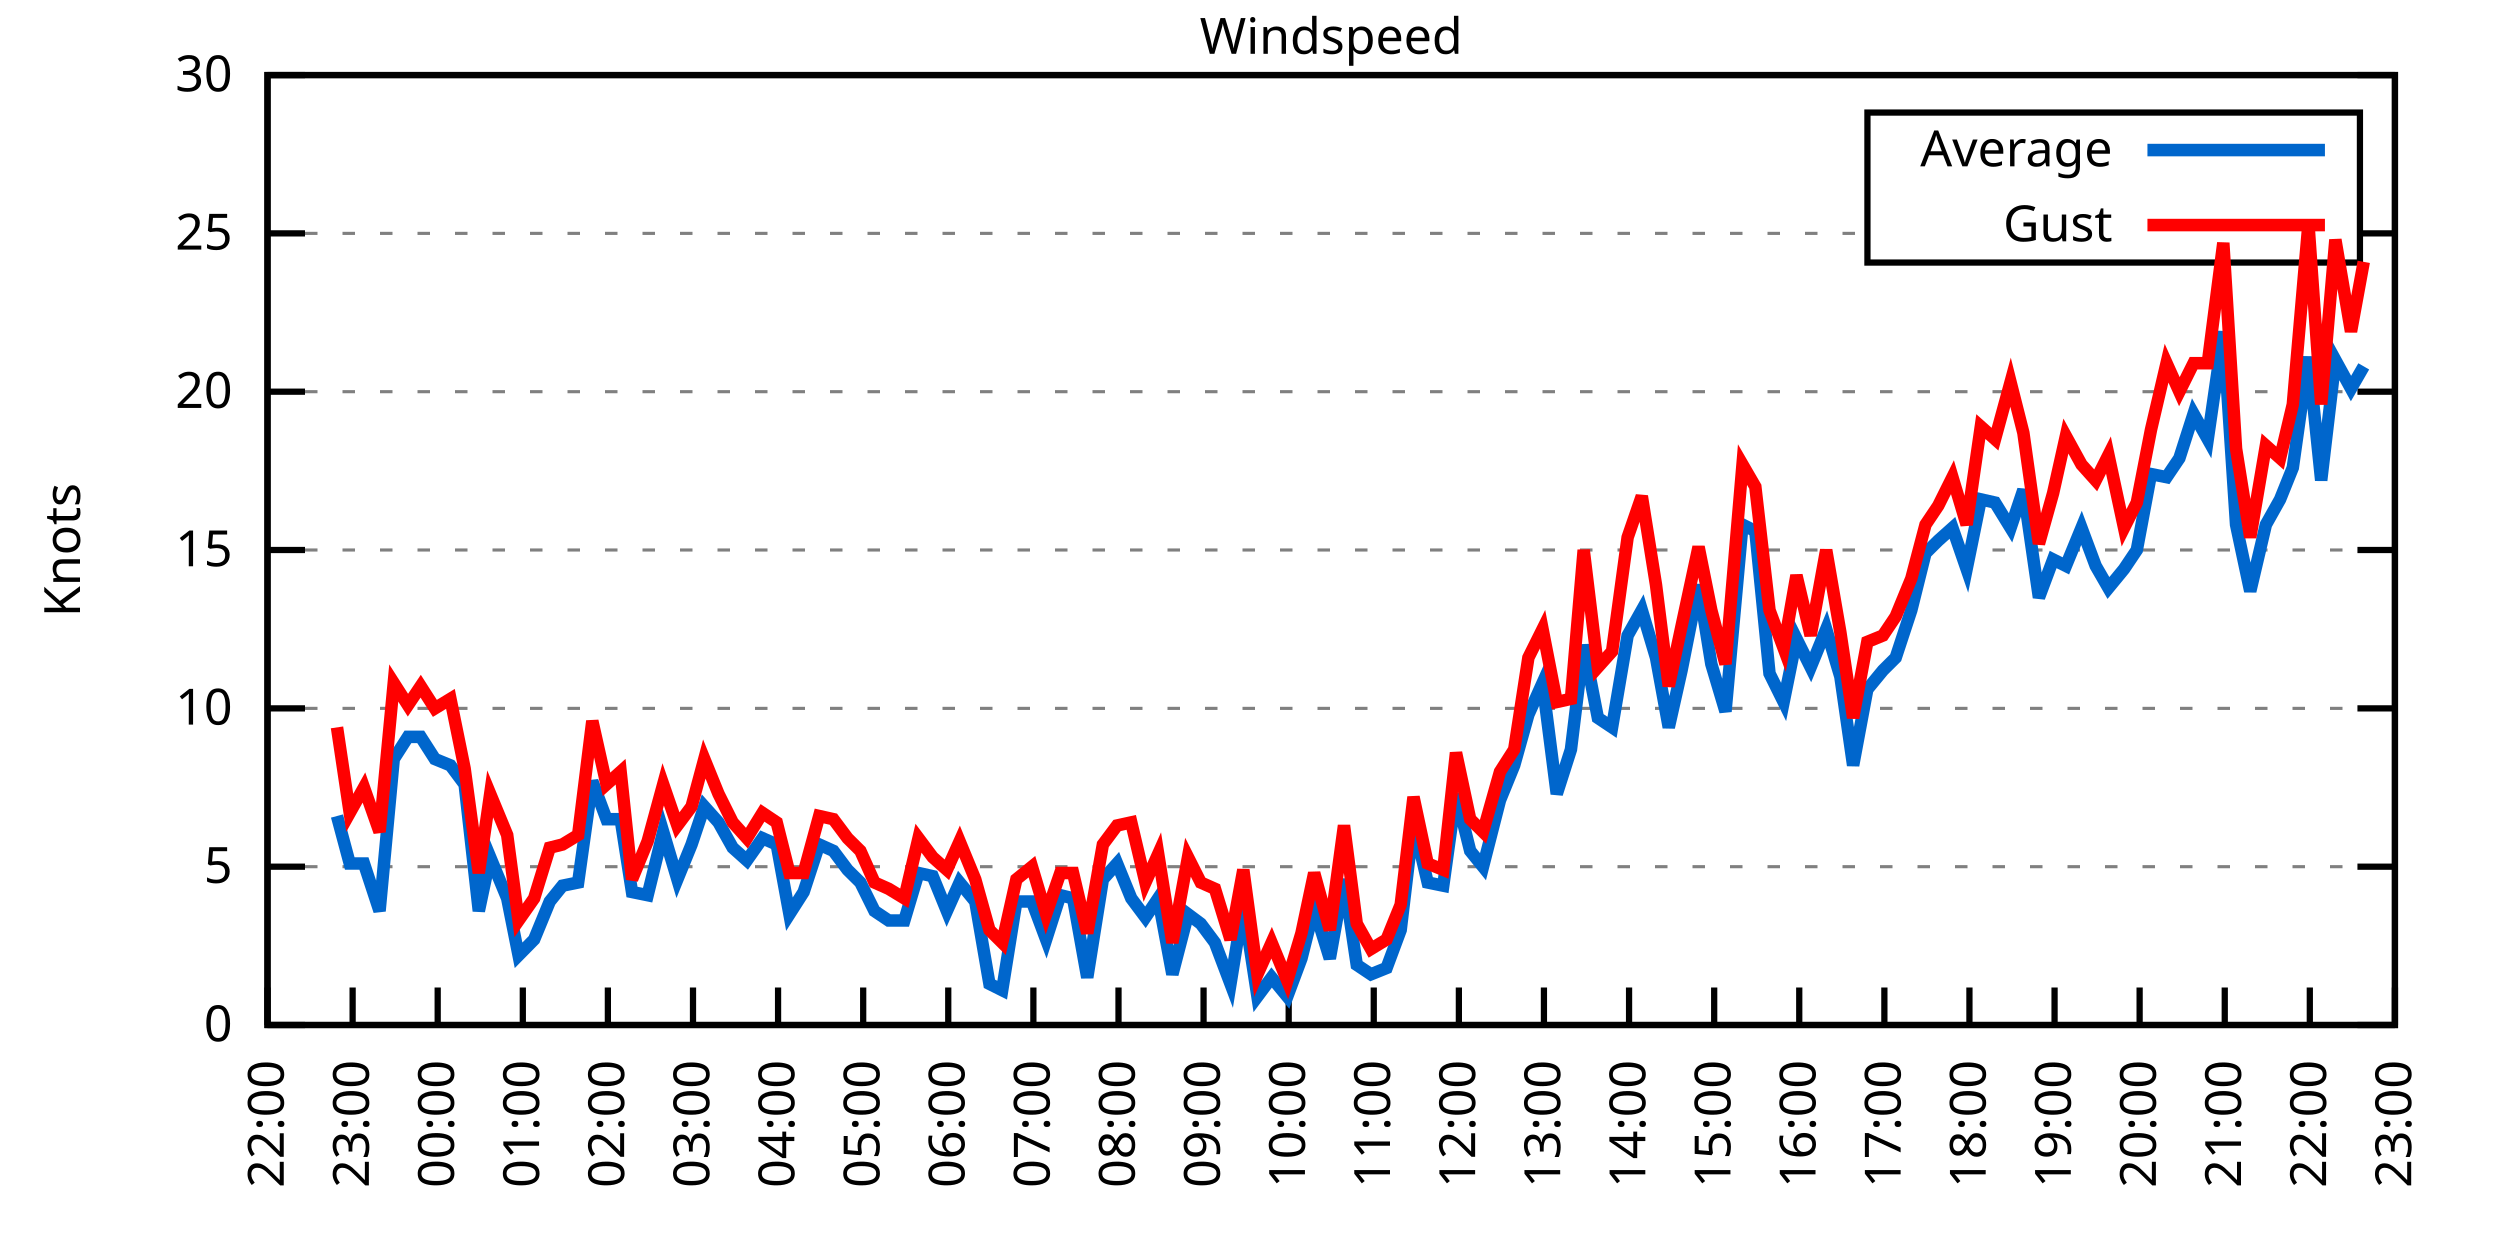
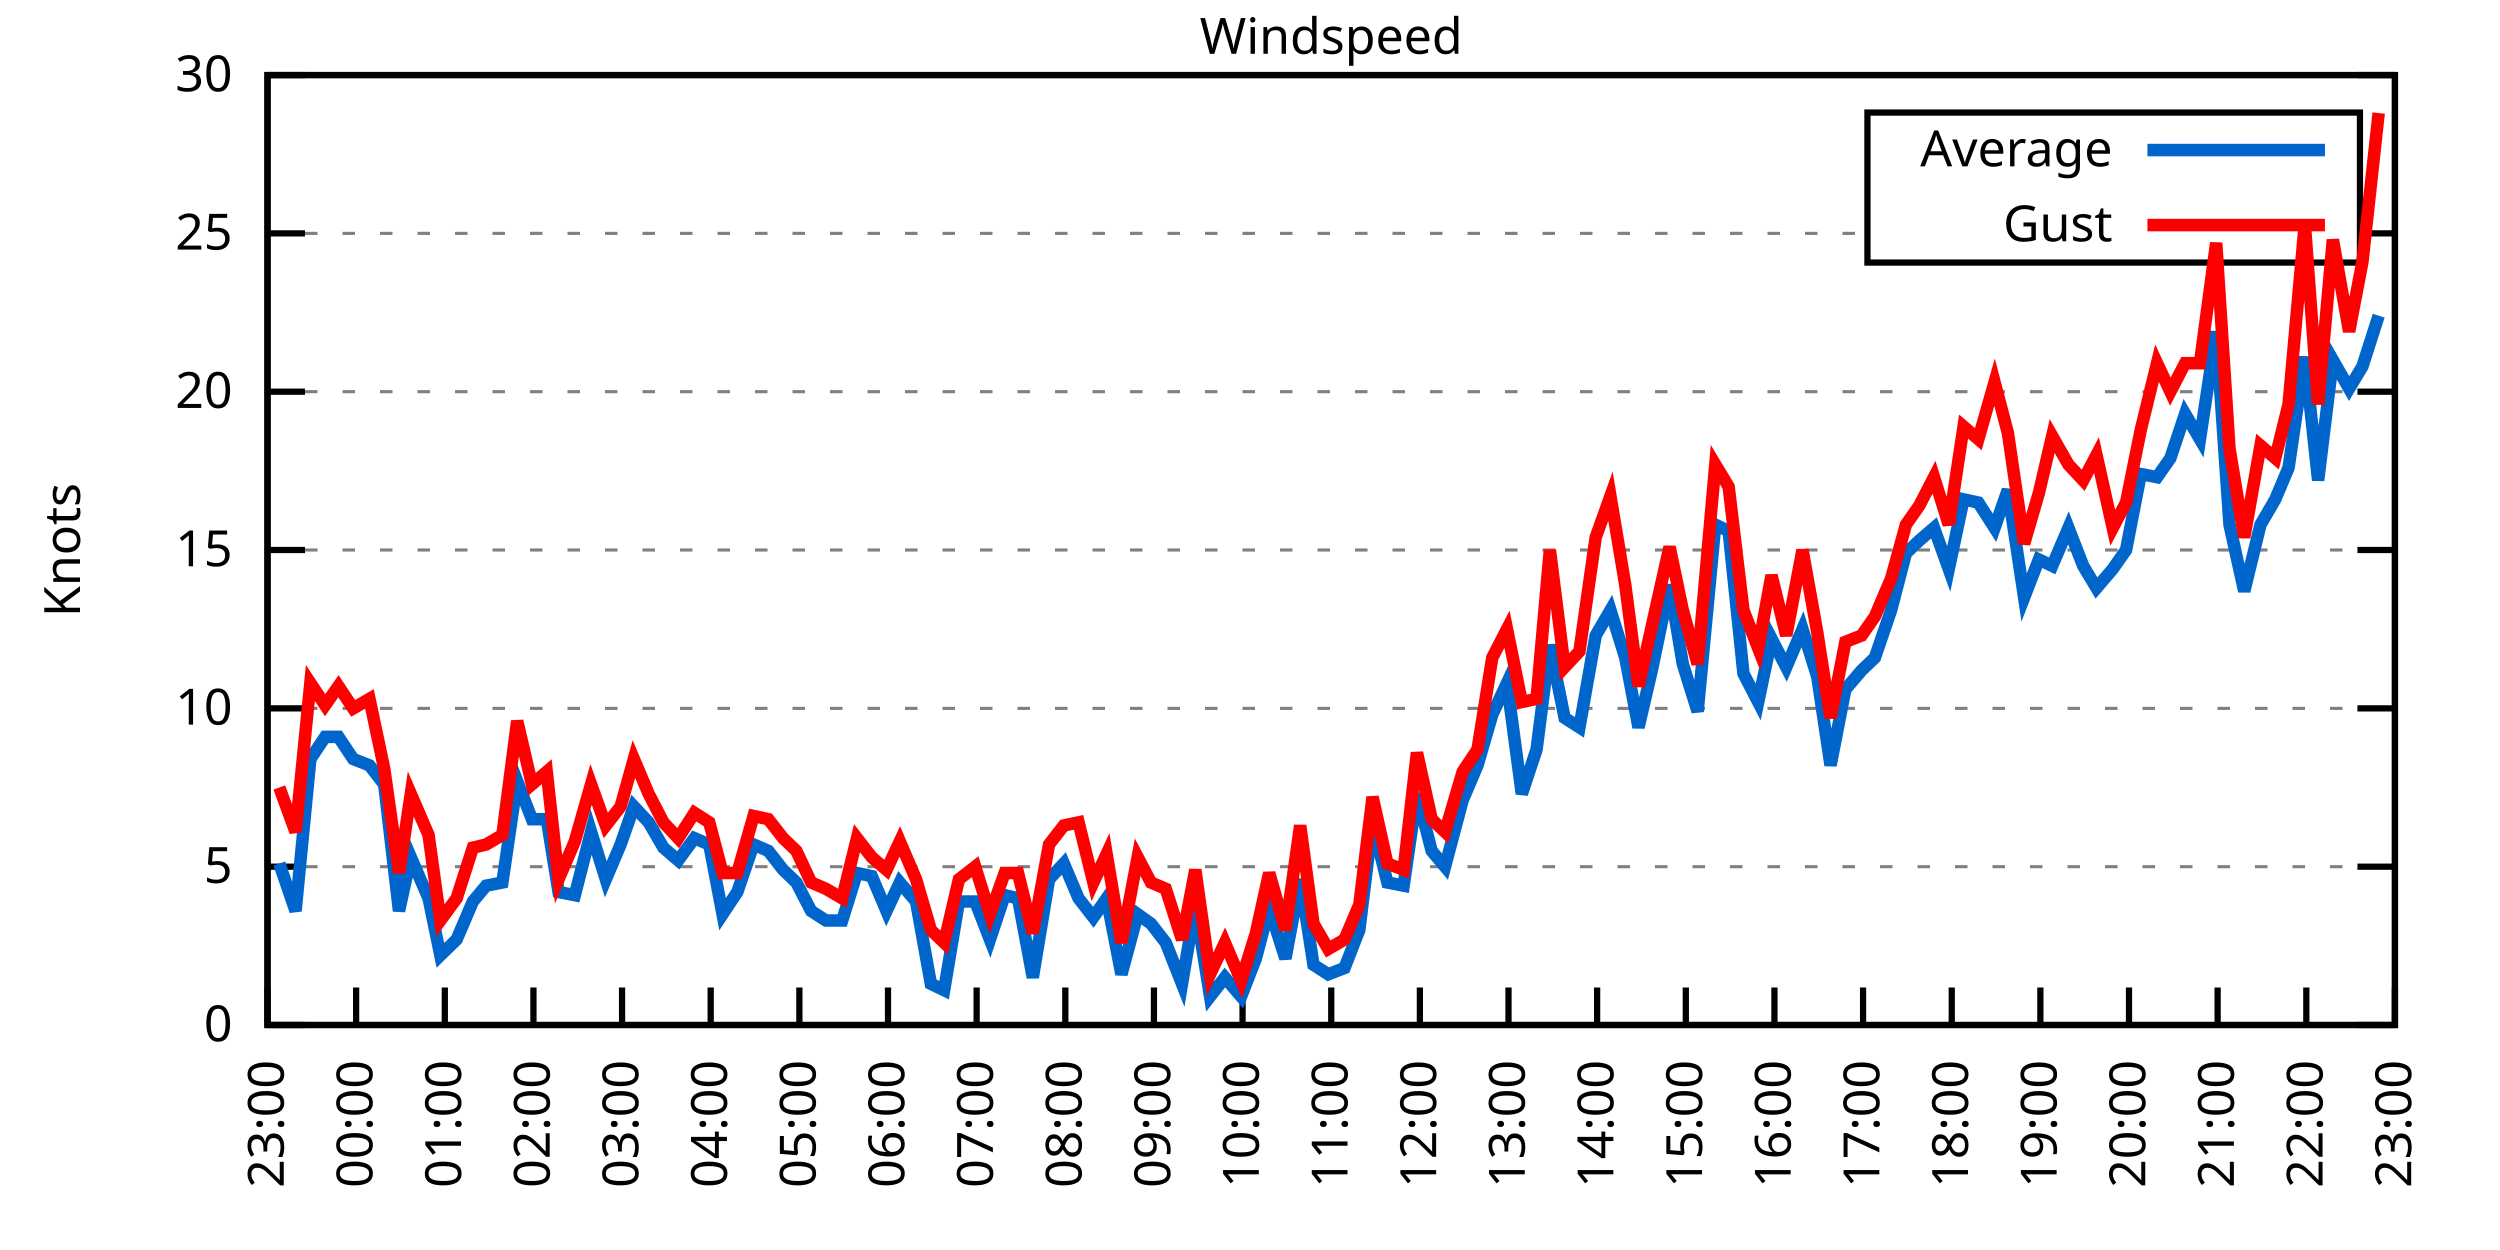
<svg xmlns="http://www.w3.org/2000/svg" xmlns:xlink="http://www.w3.org/1999/xlink" width="400" height="200" viewBox="0 0 400 200">
  <g id="gnuplot_canvas">
    <rect x="0" y="0" width="400" height="200" fill="none" />
    <defs>
      <circle id="gpDot" r="0.5" stroke-width="0.5" stroke="currentColor" />
      <path id="gpPt0" stroke-width="0.333" stroke="currentColor" d="M-1,0 h2 M0,-1 v2" />
      <path id="gpPt1" stroke-width="0.333" stroke="currentColor" d="M-1,-1 L1,1 M1,-1 L-1,1" />
      <path id="gpPt2" stroke-width="0.333" stroke="currentColor" d="M-1,0 L1,0 M0,-1 L0,1 M-1,-1 L1,1 M-1,1 L1,-1" />
      <rect id="gpPt3" stroke-width="0.333" stroke="currentColor" x="-1" y="-1" width="2" height="2" />
      <rect id="gpPt4" stroke-width="0.333" stroke="currentColor" fill="currentColor" x="-1" y="-1" width="2" height="2" />
      <circle id="gpPt5" stroke-width="0.333" stroke="currentColor" cx="0" cy="0" r="1" />
      <use xlink:href="#gpPt5" id="gpPt6" fill="currentColor" stroke="none" />
      <path id="gpPt7" stroke-width="0.333" stroke="currentColor" d="M0,-1.33 L-1.33,0.67 L1.33,0.67 z" />
      <use xlink:href="#gpPt7" id="gpPt8" fill="currentColor" stroke="none" />
      <use xlink:href="#gpPt7" id="gpPt9" stroke="currentColor" transform="rotate(180)" />
      <use xlink:href="#gpPt9" id="gpPt10" fill="currentColor" stroke="none" />
      <use xlink:href="#gpPt3" id="gpPt11" stroke="currentColor" transform="rotate(45)" />
      <use xlink:href="#gpPt11" id="gpPt12" fill="currentColor" stroke="none" />
      <path id="gpPt13" stroke-width="0.333" stroke="currentColor" d="M0,1.330 L1.265,0.411 L0.782,-1.067 L-0.782,-1.076 L-1.265,0.411 z" />
      <use xlink:href="#gpPt13" id="gpPt14" fill="currentColor" stroke="none" />
      <filter id="textbox" filterUnits="objectBoundingBox" x="0" y="0" height="1" width="1">
        <feFlood flood-color="white" flood-opacity="1" result="bgnd" />
        <feComposite in="SourceGraphic" in2="bgnd" operator="atop" />
      </filter>
      <filter id="greybox" filterUnits="objectBoundingBox" x="0" y="0" height="1" width="1">
        <feFlood flood-color="lightgrey" flood-opacity="1" result="grey" />
        <feComposite in="SourceGraphic" in2="grey" operator="atop" />
      </filter>
    </defs>
    <g fill="none" color="white" stroke="currentColor" stroke-width="1.00" stroke-linecap="butt" stroke-linejoin="miter">
</g>
    <g fill="none" color="black" stroke="currentColor" stroke-width="1.00" stroke-linecap="butt" stroke-linejoin="miter">
      <g stroke="none" shape-rendering="crispEdges">
        <polygon fill="rgb(255, 255, 255)" points="42.80,164.00 383.18,164.00 383.18,12.02 42.80,12.02 " />
      </g>
    </g>
    <g fill="none" color="black" stroke="currentColor" stroke-width="1.00" stroke-linecap="butt" stroke-linejoin="miter">
</g>
    <g fill="none" color="black" stroke="black" stroke-width="0.50" stroke-linecap="butt" stroke-linejoin="miter">
</g>
    <g fill="none" color="gray" stroke="currentColor" stroke-width="0.50" stroke-linecap="butt" stroke-linejoin="miter">
      <path stroke="gray" stroke-dasharray="2,4" class="gridline" d="M42.80,164.00 L383.19,164.00  " />
    </g>
    <g fill="none" color="gray" stroke="gray" stroke-width="1.00" stroke-linecap="butt" stroke-linejoin="miter">
</g>
    <g fill="none" color="black" stroke="currentColor" stroke-width="1.00" stroke-linecap="butt" stroke-linejoin="miter">
      <path stroke="black" d="M42.80,164.00 L48.80,164.00 M383.19,164.00 L377.19,164.00  " />
      <g transform="translate(37.20,166.60)" stroke="none" fill="black" font-family="Sans" font-size="8.00" text-anchor="end">
        <text>
          <tspan font-family="Sans"> 0</tspan>
        </text>
      </g>
    </g>
    <g fill="none" color="black" stroke="currentColor" stroke-width="1.00" stroke-linecap="butt" stroke-linejoin="miter">
</g>
    <g fill="none" color="black" stroke="black" stroke-width="0.50" stroke-linecap="butt" stroke-linejoin="miter">
</g>
    <g fill="none" color="gray" stroke="currentColor" stroke-width="0.50" stroke-linecap="butt" stroke-linejoin="miter">
      <path stroke="gray" stroke-dasharray="2,4" class="gridline" d="M42.80,138.67 L383.19,138.67  " />
    </g>
    <g fill="none" color="gray" stroke="gray" stroke-width="1.00" stroke-linecap="butt" stroke-linejoin="miter">
</g>
    <g fill="none" color="black" stroke="currentColor" stroke-width="1.00" stroke-linecap="butt" stroke-linejoin="miter">
      <path stroke="black" d="M42.80,138.67 L48.80,138.67 M383.19,138.67 L377.19,138.67  " />
      <g transform="translate(37.20,141.27)" stroke="none" fill="black" font-family="Sans" font-size="8.00" text-anchor="end">
        <text>
          <tspan font-family="Sans"> 5</tspan>
        </text>
      </g>
    </g>
    <g fill="none" color="black" stroke="currentColor" stroke-width="1.00" stroke-linecap="butt" stroke-linejoin="miter">
</g>
    <g fill="none" color="black" stroke="black" stroke-width="0.50" stroke-linecap="butt" stroke-linejoin="miter">
</g>
    <g fill="none" color="gray" stroke="currentColor" stroke-width="0.50" stroke-linecap="butt" stroke-linejoin="miter">
      <path stroke="gray" stroke-dasharray="2,4" class="gridline" d="M42.80,113.34 L383.19,113.34  " />
    </g>
    <g fill="none" color="gray" stroke="gray" stroke-width="1.00" stroke-linecap="butt" stroke-linejoin="miter">
</g>
    <g fill="none" color="black" stroke="currentColor" stroke-width="1.00" stroke-linecap="butt" stroke-linejoin="miter">
      <path stroke="black" d="M42.80,113.34 L48.80,113.34 M383.19,113.34 L377.19,113.34  " />
      <g transform="translate(37.20,115.94)" stroke="none" fill="black" font-family="Sans" font-size="8.00" text-anchor="end">
        <text>
          <tspan font-family="Sans"> 10</tspan>
        </text>
      </g>
    </g>
    <g fill="none" color="black" stroke="currentColor" stroke-width="1.00" stroke-linecap="butt" stroke-linejoin="miter">
</g>
    <g fill="none" color="black" stroke="black" stroke-width="0.50" stroke-linecap="butt" stroke-linejoin="miter">
</g>
    <g fill="none" color="gray" stroke="currentColor" stroke-width="0.50" stroke-linecap="butt" stroke-linejoin="miter">
      <path stroke="gray" stroke-dasharray="2,4" class="gridline" d="M42.80,88.00 L383.19,88.00  " />
    </g>
    <g fill="none" color="gray" stroke="gray" stroke-width="1.00" stroke-linecap="butt" stroke-linejoin="miter">
</g>
    <g fill="none" color="black" stroke="currentColor" stroke-width="1.00" stroke-linecap="butt" stroke-linejoin="miter">
      <path stroke="black" d="M42.80,88.00 L48.80,88.00 M383.19,88.00 L377.19,88.00  " />
      <g transform="translate(37.20,90.60)" stroke="none" fill="black" font-family="Sans" font-size="8.00" text-anchor="end">
        <text>
          <tspan font-family="Sans"> 15</tspan>
        </text>
      </g>
    </g>
    <g fill="none" color="black" stroke="currentColor" stroke-width="1.00" stroke-linecap="butt" stroke-linejoin="miter">
</g>
    <g fill="none" color="black" stroke="black" stroke-width="0.50" stroke-linecap="butt" stroke-linejoin="miter">
</g>
    <g fill="none" color="gray" stroke="currentColor" stroke-width="0.50" stroke-linecap="butt" stroke-linejoin="miter">
      <path stroke="gray" stroke-dasharray="2,4" class="gridline" d="M42.80,62.67 L383.19,62.67  " />
    </g>
    <g fill="none" color="gray" stroke="gray" stroke-width="1.00" stroke-linecap="butt" stroke-linejoin="miter">
</g>
    <g fill="none" color="black" stroke="currentColor" stroke-width="1.00" stroke-linecap="butt" stroke-linejoin="miter">
      <path stroke="black" d="M42.80,62.67 L48.80,62.67 M383.19,62.67 L377.19,62.67  " />
      <g transform="translate(37.20,65.27)" stroke="none" fill="black" font-family="Sans" font-size="8.00" text-anchor="end">
        <text>
          <tspan font-family="Sans"> 20</tspan>
        </text>
      </g>
    </g>
    <g fill="none" color="black" stroke="currentColor" stroke-width="1.00" stroke-linecap="butt" stroke-linejoin="miter">
</g>
    <g fill="none" color="black" stroke="black" stroke-width="0.50" stroke-linecap="butt" stroke-linejoin="miter">
</g>
    <g fill="none" color="gray" stroke="currentColor" stroke-width="0.50" stroke-linecap="butt" stroke-linejoin="miter">
      <path stroke="gray" stroke-dasharray="2,4" class="gridline" d="M42.80,37.34 L298.79,37.34 M377.59,37.34 L383.19,37.34  " />
    </g>
    <g fill="none" color="gray" stroke="gray" stroke-width="1.00" stroke-linecap="butt" stroke-linejoin="miter">
</g>
    <g fill="none" color="black" stroke="currentColor" stroke-width="1.00" stroke-linecap="butt" stroke-linejoin="miter">
      <path stroke="black" d="M42.80,37.34 L48.80,37.34 M383.19,37.34 L377.19,37.34  " />
      <g transform="translate(37.20,39.94)" stroke="none" fill="black" font-family="Sans" font-size="8.00" text-anchor="end">
        <text>
          <tspan font-family="Sans"> 25</tspan>
        </text>
      </g>
    </g>
    <g fill="none" color="black" stroke="currentColor" stroke-width="1.00" stroke-linecap="butt" stroke-linejoin="miter">
</g>
    <g fill="none" color="black" stroke="black" stroke-width="0.50" stroke-linecap="butt" stroke-linejoin="miter">
</g>
    <g fill="none" color="gray" stroke="currentColor" stroke-width="0.50" stroke-linecap="butt" stroke-linejoin="miter">
      <path stroke="gray" stroke-dasharray="2,4" class="gridline" d="M42.80,12.01 L383.19,12.01  " />
    </g>
    <g fill="none" color="gray" stroke="gray" stroke-width="1.00" stroke-linecap="butt" stroke-linejoin="miter">
</g>
    <g fill="none" color="black" stroke="currentColor" stroke-width="1.00" stroke-linecap="butt" stroke-linejoin="miter">
      <path stroke="black" d="M42.80,12.01 L48.80,12.01 M383.19,12.01 L377.19,12.01  " />
      <g transform="translate(37.20,14.61)" stroke="none" fill="black" font-family="Sans" font-size="8.00" text-anchor="end">
        <text>
          <tspan font-family="Sans"> 30</tspan>
        </text>
      </g>
    </g>
    <g fill="none" color="black" stroke="currentColor" stroke-width="1.00" stroke-linecap="butt" stroke-linejoin="miter">
      <path stroke="black" d="M42.80,164.00 L42.80,158.00  " />
      <g transform="translate(45.40,169.60) rotate(270.00)" stroke="none" fill="black" font-family="Sans" font-size="8.00" text-anchor="end">
        <text>
-           <tspan font-family="Sans">22:00</tspan>
-         </text>
-       </g>
-     </g>
-     <g fill="none" color="black" stroke="currentColor" stroke-width="1.00" stroke-linecap="butt" stroke-linejoin="miter">
-       <path stroke="black" d="M56.42,164.00 L56.42,158.00  " />
-       <g transform="translate(59.02,169.60) rotate(270.00)" stroke="none" fill="black" font-family="Sans" font-size="8.00" text-anchor="end">
-         <text>
          <tspan font-family="Sans">23:00</tspan>
        </text>
      </g>
    </g>
    <g fill="none" color="black" stroke="currentColor" stroke-width="1.00" stroke-linecap="butt" stroke-linejoin="miter">
-       <path stroke="black" d="M70.03,164.00 L70.03,158.00  " />
-       <g transform="translate(72.63,169.60) rotate(270.00)" stroke="none" fill="black" font-family="Sans" font-size="8.00" text-anchor="end">
+       <path stroke="black" d="M56.98,164.00 L56.98,158.00  " />
+       <g transform="translate(59.58,169.60) rotate(270.00)" stroke="none" fill="black" font-family="Sans" font-size="8.00" text-anchor="end">
        <text>
          <tspan font-family="Sans">00:00</tspan>
        </text>
      </g>
    </g>
    <g fill="none" color="black" stroke="currentColor" stroke-width="1.00" stroke-linecap="butt" stroke-linejoin="miter">
-       <path stroke="black" d="M83.65,164.00 L83.65,158.00  " />
-       <g transform="translate(86.25,169.60) rotate(270.00)" stroke="none" fill="black" font-family="Sans" font-size="8.00" text-anchor="end">
+       <path stroke="black" d="M71.17,164.00 L71.17,158.00  " />
+       <g transform="translate(73.77,169.60) rotate(270.00)" stroke="none" fill="black" font-family="Sans" font-size="8.00" text-anchor="end">
        <text>
          <tspan font-family="Sans">01:00</tspan>
        </text>
      </g>
    </g>
    <g fill="none" color="black" stroke="currentColor" stroke-width="1.00" stroke-linecap="butt" stroke-linejoin="miter">
-       <path stroke="black" d="M97.26,164.00 L97.26,158.00  " />
-       <g transform="translate(99.86,169.60) rotate(270.00)" stroke="none" fill="black" font-family="Sans" font-size="8.00" text-anchor="end">
+       <path stroke="black" d="M85.35,164.00 L85.35,158.00  " />
+       <g transform="translate(87.95,169.60) rotate(270.00)" stroke="none" fill="black" font-family="Sans" font-size="8.00" text-anchor="end">
        <text>
          <tspan font-family="Sans">02:00</tspan>
        </text>
      </g>
    </g>
    <g fill="none" color="black" stroke="currentColor" stroke-width="1.00" stroke-linecap="butt" stroke-linejoin="miter">
-       <path stroke="black" d="M110.88,164.00 L110.88,158.00  " />
-       <g transform="translate(113.48,169.60) rotate(270.00)" stroke="none" fill="black" font-family="Sans" font-size="8.00" text-anchor="end">
+       <path stroke="black" d="M99.53,164.00 L99.53,158.00  " />
+       <g transform="translate(102.13,169.60) rotate(270.00)" stroke="none" fill="black" font-family="Sans" font-size="8.00" text-anchor="end">
        <text>
          <tspan font-family="Sans">03:00</tspan>
        </text>
      </g>
    </g>
    <g fill="none" color="black" stroke="currentColor" stroke-width="1.00" stroke-linecap="butt" stroke-linejoin="miter">
-       <path stroke="black" d="M124.49,164.00 L124.49,158.00  " />
-       <g transform="translate(127.09,169.60) rotate(270.00)" stroke="none" fill="black" font-family="Sans" font-size="8.00" text-anchor="end">
+       <path stroke="black" d="M113.71,164.00 L113.71,158.00  " />
+       <g transform="translate(116.31,169.60) rotate(270.00)" stroke="none" fill="black" font-family="Sans" font-size="8.00" text-anchor="end">
        <text>
          <tspan font-family="Sans">04:00</tspan>
        </text>
      </g>
    </g>
    <g fill="none" color="black" stroke="currentColor" stroke-width="1.00" stroke-linecap="butt" stroke-linejoin="miter">
-       <path stroke="black" d="M138.11,164.00 L138.11,158.00  " />
-       <g transform="translate(140.71,169.60) rotate(270.00)" stroke="none" fill="black" font-family="Sans" font-size="8.00" text-anchor="end">
+       <path stroke="black" d="M127.90,164.00 L127.90,158.00  " />
+       <g transform="translate(130.50,169.60) rotate(270.00)" stroke="none" fill="black" font-family="Sans" font-size="8.00" text-anchor="end">
        <text>
          <tspan font-family="Sans">05:00</tspan>
        </text>
      </g>
    </g>
    <g fill="none" color="black" stroke="currentColor" stroke-width="1.00" stroke-linecap="butt" stroke-linejoin="miter">
-       <path stroke="black" d="M151.72,164.00 L151.72,158.00  " />
-       <g transform="translate(154.32,169.60) rotate(270.00)" stroke="none" fill="black" font-family="Sans" font-size="8.00" text-anchor="end">
+       <path stroke="black" d="M142.08,164.00 L142.08,158.00  " />
+       <g transform="translate(144.68,169.60) rotate(270.00)" stroke="none" fill="black" font-family="Sans" font-size="8.00" text-anchor="end">
        <text>
          <tspan font-family="Sans">06:00</tspan>
        </text>
      </g>
    </g>
    <g fill="none" color="black" stroke="currentColor" stroke-width="1.00" stroke-linecap="butt" stroke-linejoin="miter">
-       <path stroke="black" d="M165.34,164.00 L165.34,158.00  " />
-       <g transform="translate(167.94,169.60) rotate(270.00)" stroke="none" fill="black" font-family="Sans" font-size="8.00" text-anchor="end">
+       <path stroke="black" d="M156.26,164.00 L156.26,158.00  " />
+       <g transform="translate(158.86,169.60) rotate(270.00)" stroke="none" fill="black" font-family="Sans" font-size="8.00" text-anchor="end">
        <text>
          <tspan font-family="Sans">07:00</tspan>
        </text>
      </g>
    </g>
    <g fill="none" color="black" stroke="currentColor" stroke-width="1.00" stroke-linecap="butt" stroke-linejoin="miter">
-       <path stroke="black" d="M178.96,164.00 L178.96,158.00  " />
-       <g transform="translate(181.56,169.60) rotate(270.00)" stroke="none" fill="black" font-family="Sans" font-size="8.00" text-anchor="end">
+       <path stroke="black" d="M170.45,164.00 L170.45,158.00  " />
+       <g transform="translate(173.05,169.60) rotate(270.00)" stroke="none" fill="black" font-family="Sans" font-size="8.00" text-anchor="end">
        <text>
          <tspan font-family="Sans">08:00</tspan>
        </text>
      </g>
    </g>
    <g fill="none" color="black" stroke="currentColor" stroke-width="1.00" stroke-linecap="butt" stroke-linejoin="miter">
-       <path stroke="black" d="M192.57,164.00 L192.57,158.00  " />
-       <g transform="translate(195.17,169.60) rotate(270.00)" stroke="none" fill="black" font-family="Sans" font-size="8.00" text-anchor="end">
+       <path stroke="black" d="M184.63,164.00 L184.63,158.00  " />
+       <g transform="translate(187.23,169.60) rotate(270.00)" stroke="none" fill="black" font-family="Sans" font-size="8.00" text-anchor="end">
        <text>
          <tspan font-family="Sans">09:00</tspan>
        </text>
      </g>
    </g>
    <g fill="none" color="black" stroke="currentColor" stroke-width="1.00" stroke-linecap="butt" stroke-linejoin="miter">
-       <path stroke="black" d="M206.19,164.00 L206.19,158.00  " />
-       <g transform="translate(208.79,169.60) rotate(270.00)" stroke="none" fill="black" font-family="Sans" font-size="8.00" text-anchor="end">
+       <path stroke="black" d="M198.81,164.00 L198.81,158.00  " />
+       <g transform="translate(201.41,169.60) rotate(270.00)" stroke="none" fill="black" font-family="Sans" font-size="8.00" text-anchor="end">
        <text>
          <tspan font-family="Sans">10:00</tspan>
        </text>
      </g>
    </g>
    <g fill="none" color="black" stroke="currentColor" stroke-width="1.00" stroke-linecap="butt" stroke-linejoin="miter">
-       <path stroke="black" d="M219.80,164.00 L219.80,158.00  " />
-       <g transform="translate(222.40,169.60) rotate(270.00)" stroke="none" fill="black" font-family="Sans" font-size="8.00" text-anchor="end">
+       <path stroke="black" d="M213.00,164.00 L213.00,158.00  " />
+       <g transform="translate(215.60,169.60) rotate(270.00)" stroke="none" fill="black" font-family="Sans" font-size="8.00" text-anchor="end">
        <text>
          <tspan font-family="Sans">11:00</tspan>
        </text>
      </g>
    </g>
    <g fill="none" color="black" stroke="currentColor" stroke-width="1.00" stroke-linecap="butt" stroke-linejoin="miter">
-       <path stroke="black" d="M233.42,164.00 L233.42,158.00  " />
-       <g transform="translate(236.02,169.60) rotate(270.00)" stroke="none" fill="black" font-family="Sans" font-size="8.00" text-anchor="end">
+       <path stroke="black" d="M227.18,164.00 L227.18,158.00  " />
+       <g transform="translate(229.78,169.60) rotate(270.00)" stroke="none" fill="black" font-family="Sans" font-size="8.00" text-anchor="end">
        <text>
          <tspan font-family="Sans">12:00</tspan>
        </text>
      </g>
    </g>
    <g fill="none" color="black" stroke="currentColor" stroke-width="1.00" stroke-linecap="butt" stroke-linejoin="miter">
-       <path stroke="black" d="M247.03,164.00 L247.03,158.00  " />
-       <g transform="translate(249.63,169.60) rotate(270.00)" stroke="none" fill="black" font-family="Sans" font-size="8.00" text-anchor="end">
+       <path stroke="black" d="M241.36,164.00 L241.36,158.00  " />
+       <g transform="translate(243.96,169.60) rotate(270.00)" stroke="none" fill="black" font-family="Sans" font-size="8.00" text-anchor="end">
        <text>
          <tspan font-family="Sans">13:00</tspan>
        </text>
      </g>
    </g>
    <g fill="none" color="black" stroke="currentColor" stroke-width="1.00" stroke-linecap="butt" stroke-linejoin="miter">
-       <path stroke="black" d="M260.65,164.00 L260.65,158.00  " />
-       <g transform="translate(263.25,169.60) rotate(270.00)" stroke="none" fill="black" font-family="Sans" font-size="8.00" text-anchor="end">
+       <path stroke="black" d="M255.54,164.00 L255.54,158.00  " />
+       <g transform="translate(258.14,169.60) rotate(270.00)" stroke="none" fill="black" font-family="Sans" font-size="8.00" text-anchor="end">
        <text>
          <tspan font-family="Sans">14:00</tspan>
        </text>
      </g>
    </g>
    <g fill="none" color="black" stroke="currentColor" stroke-width="1.00" stroke-linecap="butt" stroke-linejoin="miter">
-       <path stroke="black" d="M274.27,164.00 L274.27,158.00  " />
-       <g transform="translate(276.87,169.60) rotate(270.00)" stroke="none" fill="black" font-family="Sans" font-size="8.00" text-anchor="end">
+       <path stroke="black" d="M269.73,164.00 L269.73,158.00  " />
+       <g transform="translate(272.33,169.60) rotate(270.00)" stroke="none" fill="black" font-family="Sans" font-size="8.00" text-anchor="end">
        <text>
          <tspan font-family="Sans">15:00</tspan>
        </text>
      </g>
    </g>
    <g fill="none" color="black" stroke="currentColor" stroke-width="1.00" stroke-linecap="butt" stroke-linejoin="miter">
-       <path stroke="black" d="M287.88,164.00 L287.88,158.00  " />
-       <g transform="translate(290.48,169.60) rotate(270.00)" stroke="none" fill="black" font-family="Sans" font-size="8.00" text-anchor="end">
+       <path stroke="black" d="M283.91,164.00 L283.91,158.00  " />
+       <g transform="translate(286.51,169.60) rotate(270.00)" stroke="none" fill="black" font-family="Sans" font-size="8.00" text-anchor="end">
        <text>
          <tspan font-family="Sans">16:00</tspan>
        </text>
      </g>
    </g>
    <g fill="none" color="black" stroke="currentColor" stroke-width="1.00" stroke-linecap="butt" stroke-linejoin="miter">
-       <path stroke="black" d="M301.50,164.00 L301.50,158.00  " />
-       <g transform="translate(304.10,169.60) rotate(270.00)" stroke="none" fill="black" font-family="Sans" font-size="8.00" text-anchor="end">
+       <path stroke="black" d="M298.09,164.00 L298.09,158.00  " />
+       <g transform="translate(300.69,169.60) rotate(270.00)" stroke="none" fill="black" font-family="Sans" font-size="8.00" text-anchor="end">
        <text>
          <tspan font-family="Sans">17:00</tspan>
        </text>
      </g>
    </g>
    <g fill="none" color="black" stroke="currentColor" stroke-width="1.00" stroke-linecap="butt" stroke-linejoin="miter">
-       <path stroke="black" d="M315.11,164.00 L315.11,158.00  " />
-       <g transform="translate(317.71,169.60) rotate(270.00)" stroke="none" fill="black" font-family="Sans" font-size="8.00" text-anchor="end">
+       <path stroke="black" d="M312.28,164.00 L312.28,158.00  " />
+       <g transform="translate(314.88,169.60) rotate(270.00)" stroke="none" fill="black" font-family="Sans" font-size="8.00" text-anchor="end">
        <text>
          <tspan font-family="Sans">18:00</tspan>
        </text>
      </g>
    </g>
    <g fill="none" color="black" stroke="currentColor" stroke-width="1.00" stroke-linecap="butt" stroke-linejoin="miter">
-       <path stroke="black" d="M328.73,164.00 L328.73,158.00  " />
-       <g transform="translate(331.33,169.60) rotate(270.00)" stroke="none" fill="black" font-family="Sans" font-size="8.00" text-anchor="end">
+       <path stroke="black" d="M326.46,164.00 L326.46,158.00  " />
+       <g transform="translate(329.06,169.60) rotate(270.00)" stroke="none" fill="black" font-family="Sans" font-size="8.00" text-anchor="end">
        <text>
          <tspan font-family="Sans">19:00</tspan>
        </text>
      </g>
    </g>
    <g fill="none" color="black" stroke="currentColor" stroke-width="1.00" stroke-linecap="butt" stroke-linejoin="miter">
-       <path stroke="black" d="M342.34,164.00 L342.34,158.00  " />
-       <g transform="translate(344.94,169.60) rotate(270.00)" stroke="none" fill="black" font-family="Sans" font-size="8.00" text-anchor="end">
+       <path stroke="black" d="M340.64,164.00 L340.64,158.00  " />
+       <g transform="translate(343.24,169.60) rotate(270.00)" stroke="none" fill="black" font-family="Sans" font-size="8.00" text-anchor="end">
        <text>
          <tspan font-family="Sans">20:00</tspan>
        </text>
      </g>
    </g>
    <g fill="none" color="black" stroke="currentColor" stroke-width="1.00" stroke-linecap="butt" stroke-linejoin="miter">
-       <path stroke="black" d="M355.96,164.00 L355.96,158.00  " />
-       <g transform="translate(358.56,169.60) rotate(270.00)" stroke="none" fill="black" font-family="Sans" font-size="8.00" text-anchor="end">
+       <path stroke="black" d="M354.82,164.00 L354.82,158.00  " />
+       <g transform="translate(357.42,169.60) rotate(270.00)" stroke="none" fill="black" font-family="Sans" font-size="8.00" text-anchor="end">
        <text>
          <tspan font-family="Sans">21:00</tspan>
        </text>
      </g>
    </g>
    <g fill="none" color="black" stroke="currentColor" stroke-width="1.00" stroke-linecap="butt" stroke-linejoin="miter">
-       <path stroke="black" d="M369.57,164.00 L369.57,158.00  " />
-       <g transform="translate(372.17,169.60) rotate(270.00)" stroke="none" fill="black" font-family="Sans" font-size="8.00" text-anchor="end">
+       <path stroke="black" d="M369.01,164.00 L369.01,158.00  " />
+       <g transform="translate(371.61,169.60) rotate(270.00)" stroke="none" fill="black" font-family="Sans" font-size="8.00" text-anchor="end">
        <text>
          <tspan font-family="Sans">22:00</tspan>
        </text>
      </g>
    </g>
    <g fill="none" color="black" stroke="currentColor" stroke-width="1.00" stroke-linecap="butt" stroke-linejoin="miter">
      <path stroke="black" d="M383.19,164.00 L383.19,158.00  " />
      <g transform="translate(385.79,169.60) rotate(270.00)" stroke="none" fill="black" font-family="Sans" font-size="8.00" text-anchor="end">
        <text>
          <tspan font-family="Sans">23:00</tspan>
        </text>
      </g>
    </g>
    <g fill="none" color="black" stroke="currentColor" stroke-width="1.00" stroke-linecap="butt" stroke-linejoin="miter">
</g>
    <g fill="none" color="black" stroke="currentColor" stroke-width="1.00" stroke-linecap="butt" stroke-linejoin="miter">
      <path stroke="black" d="M42.80,12.01 L42.80,164.00 L383.19,164.00 L383.19,12.01 L42.80,12.01 Z  " />
    </g>
    <g fill="none" color="black" stroke="currentColor" stroke-width="1.00" stroke-linecap="butt" stroke-linejoin="miter">
</g>
    <g fill="none" color="black" stroke="currentColor" stroke-width="1.00" stroke-linecap="butt" stroke-linejoin="miter">
      <path stroke="black" d="M298.79,42.01 L298.79,18.01 L377.59,18.01 L377.59,42.01 L298.79,42.01 Z  " />
    </g>
    <g id="Windspeed_plot_1">
      <g fill="none" color="white" stroke="black" stroke-width="2.00" stroke-linecap="butt" stroke-linejoin="miter">
</g>
      <g fill="none" color="black" stroke="currentColor" stroke-width="2.00" stroke-linecap="butt" stroke-linejoin="miter">
        <g transform="translate(337.99,26.61)" stroke="none" fill="black" font-family="Sans" font-size="8.00" text-anchor="end">
          <text>
            <tspan font-family="Sans">Average</tspan>
          </text>
        </g>
      </g>
      <g fill="none" color="black" stroke="currentColor" stroke-width="2.00" stroke-linecap="butt" stroke-linejoin="miter">
-         <path stroke="rgb(  0, 102, 204)" d="M343.59,24.01 L371.99,24.01 M53.92,130.56 L55.96,138.16 L58.23,138.16 L60.73,145.76 L63.00,121.44 L65.27,117.90   L67.31,117.90 L69.58,121.44 L72.07,122.46 L74.34,125.50 L76.61,145.76 L78.43,137.15 L81.15,143.73 L82.97,152.85   L85.46,150.32 L87.96,144.24 L90.00,141.71 L92.50,141.20 L94.77,124.99 L97.04,131.07 L99.30,131.07 L101.12,142.72   L103.62,143.23 L106.11,133.10 L108.38,140.69 L110.65,135.12 L112.69,129.04 L114.96,131.58 L117.23,135.63 L119.50,137.66   L122.00,134.11 L124.27,135.12 L126.31,146.27 L128.58,142.72 L131.07,135.12 L133.34,136.14 L135.61,139.17 L137.66,141.20   L139.92,145.76 L142.19,147.28 L144.69,147.28 L146.96,139.68 L149.23,140.19 L151.50,145.76 L153.54,141.20 L156.04,144.24   L158.31,157.41 L160.35,158.43 L162.62,144.24 L165.11,144.24 L167.38,150.32 L169.65,143.23 L171.69,143.73 L173.96,156.40   L176.46,140.69 L178.73,138.16 L181.00,143.73 L183.27,146.77 L185.31,143.73 L187.58,155.89 L190.08,146.27 L192.12,147.79   L194.39,150.83 L196.88,157.41 L198.93,144.75 L201.19,159.44 L203.46,156.40 L205.96,159.44 L208.23,153.36 L210.27,145.25   L212.77,153.36 L215.04,140.69 L217.08,154.37 L219.35,155.89 L221.85,154.88 L224.11,148.80 L226.16,131.58 L228.43,141.20   L230.92,141.71 L232.96,127.02 L235.23,136.14 L237.28,138.67 L240.00,128.03 L242.27,122.46 L244.54,114.35 L246.81,109.28   L249.08,127.02 L251.35,119.92 L253.39,103.20 L255.66,114.86 L257.93,116.38 L260.42,101.68 L262.69,97.63 L264.96,105.23   L267.00,116.38 L269.05,107.26 L271.77,93.58 L273.81,106.24 L276.08,113.84 L278.80,83.95 L280.85,84.97 L283.12,107.76   L285.38,112.32 L287.43,102.19 L289.70,106.75 L292.19,100.67 L294.46,108.27 L296.50,122.46 L298.77,110.30 L301.27,107.26   L303.31,105.23 L305.81,97.63 L308.08,88.51 L310.12,86.49 L312.39,84.46 L314.66,91.04 L316.93,79.90 L319.20,80.41   L321.69,84.46 L323.74,78.38 L326.23,95.60 L328.50,89.52 L330.54,90.54 L333.04,84.46 L335.31,90.54 L337.35,94.08   L339.85,91.04 L341.89,88.00 L344.16,75.85 L346.65,76.35 L348.70,73.31 L350.97,66.22 L353.24,70.27 L355.73,53.05   L357.77,83.95 L360.04,94.59 L362.54,83.95 L364.81,79.90 L366.85,74.83 L369.35,57.10 L371.39,76.86 L373.66,57.61   L376.16,62.17 L378.20,58.62  " />
+         <path stroke="rgb(  0, 102, 204)" d="M343.59,24.01 L371.99,24.01 M44.69,138.16 L47.29,145.76 L49.66,121.44 L52.02,117.90 L54.15,117.90 L56.51,121.44   L59.11,122.46 L61.47,125.50 L63.84,145.76 L65.73,137.15 L68.57,143.73 L70.46,152.85 L73.06,150.32 L75.66,144.24   L77.78,141.71 L80.38,141.20 L82.75,124.99 L85.11,131.07 L87.48,131.07 L89.37,142.72 L91.97,143.23 L94.57,133.10   L96.93,140.69 L99.30,135.12 L101.42,129.04 L103.79,131.58 L106.15,135.63 L108.51,137.66 L111.11,134.11 L113.48,135.12   L115.61,146.27 L117.97,142.72 L120.57,135.12 L122.93,136.14 L125.30,139.17 L127.42,141.20 L129.79,145.76 L132.15,147.28   L134.75,147.28 L137.12,139.68 L139.48,140.19 L141.84,145.76 L143.97,141.20 L146.57,144.24 L148.94,157.41 L151.06,158.43   L153.43,144.24 L156.03,144.24 L158.39,150.32 L160.75,143.23 L162.88,143.73 L165.25,156.40 L167.85,140.69 L170.21,138.16   L172.57,143.73 L174.94,146.77 L177.06,143.73 L179.43,155.89 L182.03,146.27 L184.16,147.79 L186.52,150.83 L189.12,157.41   L191.25,144.75 L193.61,159.44 L195.98,156.40 L198.58,159.44 L200.94,153.36 L203.07,145.25 L205.67,153.36 L208.03,140.69   L210.16,154.37 L212.52,155.89 L215.12,154.88 L217.49,148.80 L219.61,131.58 L221.98,141.20 L224.58,141.71 L226.71,127.02   L229.07,136.14 L231.20,138.67 L234.03,128.03 L236.40,122.46 L238.76,114.35 L241.12,109.28 L243.49,127.02 L245.85,119.92   L247.98,103.20 L250.34,114.86 L252.71,116.38 L255.31,101.68 L257.67,97.63 L260.04,105.23 L262.16,116.38 L264.29,107.26   L267.13,93.58 L269.25,106.24 L271.62,113.84 L274.45,83.95 L276.58,84.97 L278.95,107.76 L281.31,112.32 L283.44,102.19   L285.80,106.75 L288.40,100.67 L290.76,108.27 L292.89,122.46 L295.26,110.30 L297.86,107.26 L299.98,105.23 L302.58,97.63   L304.95,88.51 L307.08,86.49 L309.44,84.46 L311.80,91.04 L314.17,79.90 L316.53,80.41 L319.13,84.46 L321.26,78.38   L323.86,95.60 L326.22,89.52 L328.35,90.54 L330.95,84.46 L333.31,90.54 L335.44,94.08 L338.04,91.04 L340.17,88.00   L342.53,75.85 L345.13,76.35 L347.26,73.31 L349.62,66.22 L351.99,70.27 L354.59,53.05 L356.72,83.95 L359.08,94.59   L361.68,83.95 L364.04,79.90 L366.17,74.83 L368.77,57.10 L370.90,76.86 L373.26,57.61 L375.86,62.17 L377.99,58.62   L380.59,50.51  " />
      </g>
    </g>
    <g id="Windspeed_plot_2">
      <g fill="none" color="black" stroke="currentColor" stroke-width="2.00" stroke-linecap="butt" stroke-linejoin="miter">
        <g transform="translate(337.99,38.61)" stroke="none" fill="black" font-family="Sans" font-size="8.00" text-anchor="end">
          <text>
            <tspan font-family="Sans">Gust</tspan>
          </text>
        </g>
      </g>
      <g fill="none" color="black" stroke="currentColor" stroke-width="2.00" stroke-linecap="butt" stroke-linejoin="miter">
-         <path stroke="rgb(255,   0,   0)" d="M343.59,36.01 L371.99,36.01 M53.92,116.38 L55.96,130.06 L58.23,126.00 L60.73,133.10 L63.00,109.28 L65.27,112.83   L67.31,109.79 L69.58,113.34 L72.07,111.82 L74.34,122.96 L76.61,139.68 L78.43,127.02 L81.15,133.60 L82.97,147.28   L85.46,143.73 L87.96,135.63 L90.00,135.12 L92.50,133.60 L94.77,115.36 L97.04,125.50 L99.30,123.47 L101.12,140.69   L103.62,134.62 L106.11,125.50 L108.38,132.08 L110.65,129.04 L112.69,121.44 L114.96,127.02 L117.23,131.58 L119.50,134.11   L122.00,130.06 L124.27,131.58 L126.31,139.68 L128.58,139.68 L131.07,130.56 L133.34,131.07 L135.61,134.11 L137.66,136.14   L139.92,141.20 L142.19,142.21 L144.69,143.73 L146.96,134.11 L149.23,137.15 L151.50,139.17 L153.54,134.62 L156.04,140.69   L158.31,148.80 L160.35,150.83 L162.62,140.69 L165.11,138.67 L167.38,146.27 L169.65,139.68 L171.69,139.68 L173.96,149.31   L176.46,135.12 L178.73,132.08 L181.00,131.58 L183.27,141.20 L185.31,136.64 L187.58,150.83 L190.08,137.15 L192.12,141.20   L194.39,142.21 L196.88,150.32 L198.93,139.17 L201.19,155.89 L203.46,150.83 L205.96,156.91 L208.23,149.31 L210.27,139.68   L212.77,148.80 L215.04,132.08 L217.08,147.79 L219.35,151.84 L221.85,150.32 L224.11,144.75 L226.16,127.52 L228.43,138.16   L230.92,139.17 L232.96,120.43 L235.23,131.07 L237.28,133.10 L240.00,123.47 L242.27,119.92 L244.54,105.23 L246.81,100.67   L249.08,112.32 L251.35,111.82 L253.39,88.00 L255.66,106.75 L257.93,104.22 L260.42,85.98 L262.69,79.39 L264.96,93.58   L267.00,109.79 L269.05,100.16 L271.77,87.50 L273.81,97.63 L276.08,106.24 L278.80,74.33 L280.85,77.87 L283.12,97.63   L285.38,103.71 L287.43,92.06 L289.70,101.68 L292.19,88.00 L294.46,101.18 L296.50,114.86 L298.77,102.70 L301.27,101.68   L303.31,98.64 L305.81,92.56 L308.08,83.95 L310.12,80.91 L312.39,76.35 L314.66,83.95 L316.93,68.25 L319.20,70.27   L321.69,61.15 L323.74,69.26 L326.23,86.99 L328.50,78.89 L330.54,69.77 L333.04,74.33 L335.31,76.86 L337.35,72.81   L339.85,84.46 L341.89,80.41 L344.16,68.75 L346.65,58.11 L348.70,62.67 L350.97,58.11 L353.24,58.11 L355.73,38.86   L357.77,71.79 L360.04,85.98 L362.54,71.29 L364.81,73.31 L366.85,64.70 L369.35,35.82 L371.39,64.70 L373.66,38.35   L376.16,53.05 L378.20,41.90  " />
+         <path stroke="rgb(255,   0,   0)" d="M343.59,36.01 L371.99,36.01 M44.69,126.00 L47.29,133.10 L49.66,109.28 L52.02,112.83 L54.15,109.79 L56.51,113.34   L59.11,111.82 L61.47,122.96 L63.84,139.68 L65.73,127.02 L68.57,133.60 L70.46,147.28 L73.06,143.73 L75.66,135.63   L77.78,135.12 L80.38,133.60 L82.75,115.36 L85.11,125.50 L87.48,123.47 L89.37,140.69 L91.97,134.62 L94.57,125.50   L96.93,132.08 L99.30,129.04 L101.42,121.44 L103.79,127.02 L106.15,131.58 L108.51,134.11 L111.11,130.06 L113.48,131.58   L115.61,139.68 L117.97,139.68 L120.57,130.56 L122.93,131.07 L125.30,134.11 L127.42,136.14 L129.79,141.20 L132.15,142.21   L134.75,143.73 L137.12,134.11 L139.48,137.15 L141.84,139.17 L143.97,134.62 L146.57,140.69 L148.94,148.80 L151.06,150.83   L153.43,140.69 L156.03,138.67 L158.39,146.27 L160.75,139.68 L162.88,139.68 L165.25,149.31 L167.85,135.12 L170.21,132.08   L172.57,131.58 L174.94,141.20 L177.06,136.64 L179.43,150.83 L182.03,137.15 L184.16,141.20 L186.52,142.21 L189.12,150.32   L191.25,139.17 L193.61,155.89 L195.98,150.83 L198.58,156.91 L200.94,149.31 L203.07,139.68 L205.67,148.80 L208.03,132.08   L210.16,147.79 L212.52,151.84 L215.12,150.32 L217.49,144.75 L219.61,127.52 L221.98,138.16 L224.58,139.17 L226.71,120.43   L229.07,131.07 L231.20,133.10 L234.03,123.47 L236.40,119.92 L238.76,105.23 L241.12,100.67 L243.49,112.32 L245.85,111.82   L247.98,88.00 L250.34,106.75 L252.71,104.22 L255.31,85.98 L257.67,79.39 L260.04,93.58 L262.16,109.79 L264.29,100.16   L267.13,87.50 L269.25,97.63 L271.62,106.24 L274.45,74.33 L276.58,77.87 L278.95,97.63 L281.31,103.71 L283.44,92.06   L285.80,101.68 L288.40,88.00 L290.76,101.18 L292.89,114.86 L295.26,102.70 L297.86,101.68 L299.98,98.64 L302.58,92.56   L304.95,83.95 L307.08,80.91 L309.44,76.35 L311.80,83.95 L314.17,68.25 L316.53,70.27 L319.13,61.15 L321.26,69.26   L323.86,86.99 L326.22,78.89 L328.35,69.77 L330.95,74.33 L333.31,76.86 L335.44,72.81 L338.04,84.46 L340.17,80.41   L342.53,68.75 L345.13,58.11 L347.26,62.67 L349.62,58.11 L351.99,58.11 L354.59,38.86 L356.72,71.79 L359.08,85.98   L361.68,71.29 L364.04,73.31 L366.17,64.70 L368.77,35.82 L370.90,64.70 L373.26,38.35 L375.86,53.05 L377.99,41.90   L380.59,18.09  " />
      </g>
    </g>
    <g fill="none" color="black" stroke="currentColor" stroke-width="2.00" stroke-linecap="butt" stroke-linejoin="miter">
</g>
    <g fill="none" color="black" stroke="black" stroke-width="1.00" stroke-linecap="butt" stroke-linejoin="miter">
</g>
    <g fill="none" color="black" stroke="currentColor" stroke-width="1.00" stroke-linecap="butt" stroke-linejoin="miter">
      <path stroke="black" d="M42.80,12.01 L42.80,164.00 L383.19,164.00 L383.19,12.01 L42.80,12.01 Z  " />
      <g transform="translate(12.80,88.01) rotate(270.00)" stroke="none" fill="black" font-family="Sans" font-size="8.00" text-anchor="middle">
        <text>
          <tspan font-family="Sans">Knots</tspan>
        </text>
      </g>
    </g>
    <g fill="none" color="black" stroke="currentColor" stroke-width="1.00" stroke-linecap="butt" stroke-linejoin="miter">
</g>
    <g fill="none" color="black" stroke="currentColor" stroke-width="1.00" stroke-linecap="butt" stroke-linejoin="miter">
      <g transform="translate(212.99,8.61)" stroke="none" fill="black" font-family="Sans" font-size="8.00" text-anchor="middle">
        <text>
          <tspan font-family="Sans">Windspeed</tspan>
        </text>
      </g>
    </g>
    <g fill="none" color="black" stroke="currentColor" stroke-width="1.00" stroke-linecap="butt" stroke-linejoin="miter">
</g>
  </g>
</svg>
